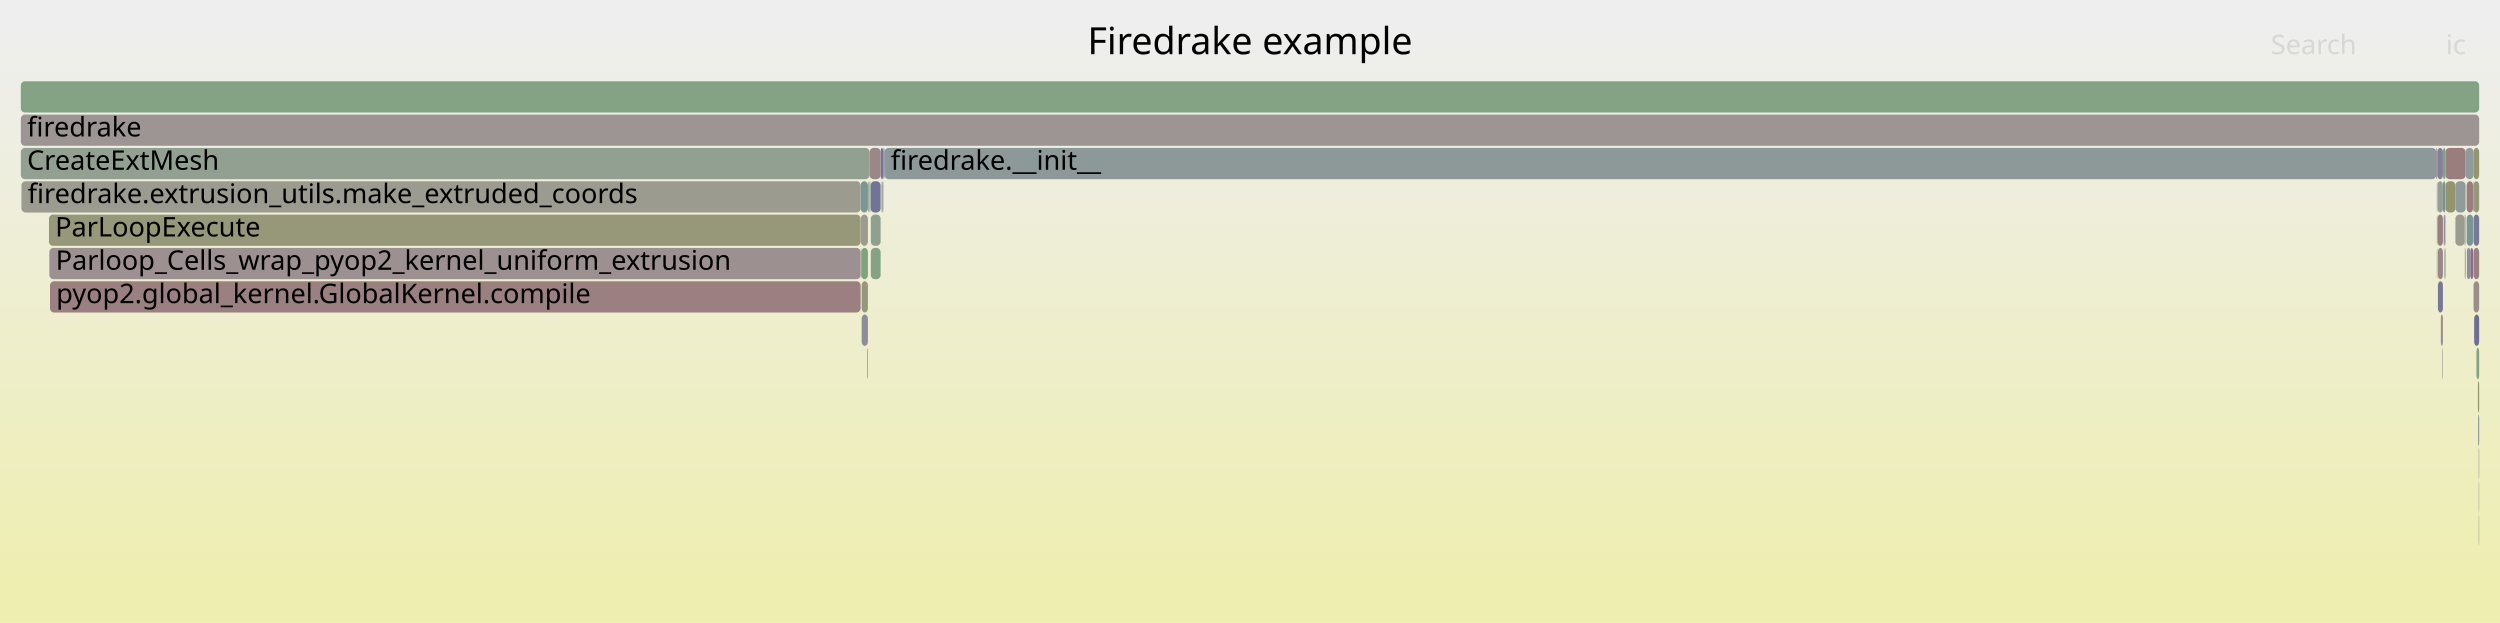
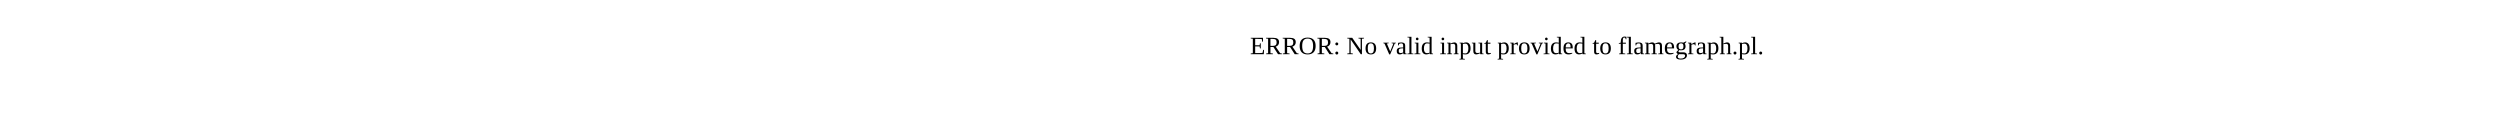
- <svg xmlns="http://www.w3.org/2000/svg" version="1.1" width="1200" height="299" viewBox="0 0 1200 299">
-   <defs>
-     <linearGradient id="background" y1="0" y2="1" x1="0" x2="0">
-       <stop stop-color="#eeeeee" offset="5%" />
-       <stop stop-color="#eeeeb0" offset="95%" />
-     </linearGradient>
-   </defs>
-   <style type="text/css">
- 	text { font-family:Verdana; font-size:13px; fill:rgb(0,0,0); }
- 	#search, #ignorecase { opacity:0.1; cursor:pointer; }
- 	#search:hover, #search.show, #ignorecase:hover, #ignorecase.show { opacity:1; }
- 	#subtitle { text-anchor:middle; font-color:rgb(160,160,160); }
- 	#title { text-anchor:middle; font-size:18px}
- 	#unzoom { cursor:pointer; }
- 	#frames &gt; *:hover { stroke:black; stroke-width:0.5; cursor:pointer; }
- 	.hide { display:none; }
- 	.parent { opacity:0.5; }
- </style>
-   <rect x="0.0" y="0" width="1200.0" height="299.0" fill="url(#background)" />
-   <text id="title" x="600.00" y="26">Firedrake example</text>
-   <text id="details" x="10.00" y="281"> </text>
-   <text id="unzoom" x="10.00" y="26" class="hide">Reset Zoom</text>
-   <text id="search" x="1090.00" y="26">Search</text>
-   <text id="ignorecase" x="1174.00" y="26">ic</text>
-   <text id="matched" x="1090.00" y="281"> </text>
-   <g id="frames">
-     <g>
-       <rect x="1187.6" y="151" width="2.4" height="15.0" fill="rgb(110.431,110.431,148.793)" rx="2" ry="2" />
-       <text x="1190.57" y="161.5" />
-     </g>
-     <g>
-       <rect x="424.6" y="71" width="744.8" height="15.0" fill="rgb(140.544,153.474,153.474)" rx="2" ry="2" />
-       <text x="427.57" y="81.5">firedrake.__init__</text>
-     </g>
-     <g>
-       <rect x="413.1" y="87" width="3.5" height="15.0" fill="rgb(123.932,149.168,149.168)" rx="2" ry="2" />
-       <text x="416.10" y="97.5" />
-     </g>
-     <g>
-       <rect x="1189.8" y="247" width="0.2" height="15.0" fill="rgb(150.95,150.95,123.833)" rx="2" ry="2" />
-       <text x="1192.83" y="257.5" />
-     </g>
-     <g>
-       <rect x="23.5" y="103" width="389.6" height="15.0" fill="rgb(150.604,150.604,122.159)" rx="2" ry="2" />
-       <text x="26.49" y="113.5">ParLoopExecute</text>
-     </g>
-     <g>
-       <rect x="10.0" y="39" width="1180.0" height="15.0" fill="rgb(131.81,162.263,131.81)" rx="2" ry="2" />
-       <text x="13.00" y="49.5" />
-     </g>
-     <g>
-       <rect x="1184.1" y="119" width="1.7" height="15.0" fill="rgb(142.178,142.178,154.938)" rx="2" ry="2" />
-       <text x="1187.13" y="129.5" />
-     </g>
-     <g>
-       <rect x="1188.7" y="167" width="1.3" height="15.0" fill="rgb(132.887,162.088,132.887)" rx="2" ry="2" />
-       <text x="1191.65" y="177.5" />
-     </g>
-     <g>
-       <rect x="1169.7" y="87" width="0.2" height="15.0" fill="rgb(134.618,134.618,153.474)" rx="2" ry="2" />
-       <text x="1172.71" y="97.5" />
-     </g>
-     <g>
-       <rect x="10.0" y="71" width="407.4" height="15.0" fill="rgb(145.834,159.981,145.834)" rx="2" ry="2" />
-       <text x="13.00" y="81.5">CreateExtMesh</text>
-     </g>
-     <g>
-       <rect x="418.0" y="103" width="4.7" height="15.0" fill="rgb(142.684,160.493,142.684)" rx="2" ry="2" />
-       <text x="421.02" y="113.5" />
-     </g>
-     <g>
-       <rect x="1173.8" y="71" width="9.7" height="15.0" fill="rgb(153.659,124.72,124.72)" rx="2" ry="2" />
-       <text x="1176.78" y="81.5" />
-     </g>
-     <g>
-       <rect x="1173.9" y="87" width="4.7" height="15.0" fill="rgb(148.067,148.067,109.864)" rx="2" ry="2" />
-       <text x="1176.94" y="97.5" />
-     </g>
-     <g>
-       <rect x="1173.0" y="103" width="0.5" height="15.0" fill="rgb(122.927,122.927,151.212)" rx="2" ry="2" />
-       <text x="1176.00" y="113.5" />
-     </g>
-     <g>
-       <rect x="422.7" y="71" width="1.3" height="15.0" fill="rgb(116.026,116.026,149.876)" rx="2" ry="2" />
-       <text x="425.71" y="81.5" />
-     </g>
-     <g>
-       <rect x="413.6" y="151" width="3.0" height="15.0" fill="rgb(140.072,140.072,154.53)" rx="2" ry="2" />
-       <text x="416.55" y="161.5" />
-     </g>
-     <g>
-       <rect x="423.6" y="87" width="0.4" height="15.0" fill="rgb(108.55,145.18,145.18)" rx="2" ry="2" />
-       <text x="426.56" y="97.5" />
-     </g>
-     <g>
-       <rect x="418.0" y="119" width="4.7" height="15.0" fill="rgb(132.983,162.073,132.983)" rx="2" ry="2" />
-       <text x="421.02" y="129.5" />
-     </g>
-     <g>
-       <rect x="1185.8" y="119" width="1.3" height="15.0" fill="rgb(138.208,107.283,138.208)" rx="2" ry="2" />
-       <text x="1188.83" y="129.5" />
-     </g>
-     <g>
-       <rect x="1172.3" y="167" width="0.3" height="15.0" fill="rgb(154.796,154.796,142.472)" rx="2" ry="2" />
-       <text x="1175.33" y="177.5" />
-     </g>
-     <g>
-       <rect x="417.9" y="87" width="4.8" height="15.0" fill="rgb(115.418,115.418,149.758)" rx="2" ry="2" />
-       <text x="420.86" y="97.5" />
-     </g>
-     <g>
-       <rect x="417.7" y="87" width="0.2" height="15.0" fill="rgb(119.848,148.109,148.109)" rx="2" ry="2" />
-       <text x="420.67" y="97.5" />
-     </g>
-     <g>
-       <rect x="417.0" y="87" width="0.4" height="15.0" fill="rgb(130.529,162.472,130.529)" rx="2" ry="2" />
-       <text x="419.98" y="97.5" />
-     </g>
-     <g>
-       <rect x="1172.6" y="71" width="1.2" height="15.0" fill="rgb(129.954,162.566,129.954)" rx="2" ry="2" />
-       <text x="1175.65" y="81.5" />
-     </g>
-     <g>
-       <rect x="1189.6" y="199" width="0.4" height="15.0" fill="rgb(116.166,116.166,149.903)" rx="2" ry="2" />
-       <text x="1192.59" y="209.5" />
-     </g>
-     <g>
-       <rect x="1189.4" y="183" width="0.6" height="15.0" fill="rgb(148.328,148.328,111.13)" rx="2" ry="2" />
-       <text x="1192.45" y="193.5" />
-     </g>
-     <g>
-       <rect x="1178.6" y="87" width="4.9" height="15.0" fill="rgb(145.383,154.729,154.729)" rx="2" ry="2" />
-       <text x="1181.60" y="97.5" />
-     </g>
-     <g>
-       <rect x="1187.3" y="87" width="2.7" height="15.0" fill="rgb(150.692,150.692,122.583)" rx="2" ry="2" />
-       <text x="1190.26" y="97.5" />
-     </g>
-     <g>
-       <rect x="1189.8" y="231" width="0.2" height="15.0" fill="rgb(156.47,146.271,146.271)" rx="2" ry="2" />
-       <text x="1192.83" y="241.5" />
-     </g>
-     <g>
-       <rect x="1183.5" y="71" width="3.8" height="15.0" fill="rgb(142.718,154.038,154.038)" rx="2" ry="2" />
-       <text x="1186.51" y="81.5" />
-     </g>
-     <g>
-       <rect x="413.2" y="119" width="0.2" height="15.0" fill="rgb(140.101,153.36,153.36)" rx="2" ry="2" />
-       <text x="416.25" y="129.5" />
-     </g>
-     <g>
-       <rect x="1169.4" y="71" width="0.5" height="15.0" fill="rgb(144.223,122.695,144.223)" rx="2" ry="2" />
-       <text x="1172.44" y="81.5" />
-     </g>
-     <g>
-       <rect x="416.3" y="167" width="0.3" height="15.0" fill="rgb(153.18,121.043,121.043)" rx="2" ry="2" />
-       <text x="419.31" y="177.5" />
-     </g>
-     <g>
-       <rect x="1187.3" y="119" width="2.7" height="15.0" fill="rgb(154.061,127.802,127.802)" rx="2" ry="2" />
-       <text x="1190.26" y="129.5" />
-     </g>
-     <g>
-       <rect x="1173.5" y="103" width="0.3" height="15.0" fill="rgb(138.468,138.468,154.22)" rx="2" ry="2" />
-       <text x="1176.45" y="113.5" />
-     </g>
-     <g>
-       <rect x="413.2" y="103" width="3.4" height="15.0" fill="rgb(155.031,155.031,143.61)" rx="2" ry="2" />
-       <text x="416.25" y="113.5" />
-     </g>
-     <g>
-       <rect x="1173.6" y="119" width="0.2" height="15.0" fill="rgb(118.745,118.745,150.402)" rx="2" ry="2" />
-       <text x="1176.63" y="129.5" />
-     </g>
-     <g>
-       <rect x="1178.6" y="103" width="4.4" height="15.0" fill="rgb(154.833,154.833,142.654)" rx="2" ry="2" />
-       <text x="1181.60" y="113.5" />
-     </g>
-     <g>
-       <rect x="10.3" y="87" width="402.8" height="15.0" fill="rgb(155,155,143.461)" rx="2" ry="2" />
-       <text x="13.29" y="97.5">firedrake.extrusion_utils.make_extruded_coords</text>
-     </g>
-     <g>
-       <rect x="1187.3" y="103" width="2.7" height="15.0" fill="rgb(120.043,120.043,150.653)" rx="2" ry="2" />
-       <text x="1190.26" y="113.5" />
-     </g>
-     <g>
-       <rect x="24.0" y="135" width="389.1" height="15.0" fill="rgb(154.074,127.9,127.9)" rx="2" ry="2" />
-       <text x="26.98" y="145.5">pyop2.global_kernel.GlobalKernel.compile</text>
-     </g>
-     <g>
-       <rect x="1184.0" y="87" width="3.1" height="15.0" fill="rgb(153.804,125.834,125.834)" rx="2" ry="2" />
-       <text x="1186.97" y="97.5" />
-     </g>
-     <g>
-       <rect x="1187.3" y="135" width="2.7" height="15.0" fill="rgb(155.731,140.603,140.603)" rx="2" ry="2" />
-       <text x="1190.26" y="145.5" />
-     </g>
-     <g>
-       <rect x="1170.0" y="87" width="2.6" height="15.0" fill="rgb(148.796,159.498,148.796)" rx="2" ry="2" />
-       <text x="1172.99" y="97.5" />
-     </g>
-     <g>
-       <rect x="1171.6" y="151" width="1.0" height="15.0" fill="rgb(155.723,140.546,140.546)" rx="2" ry="2" />
-       <text x="1174.57" y="161.5" />
-     </g>
-     <g>
-       <rect x="424.0" y="71" width="0.6" height="15.0" fill="rgb(133.57,133.57,153.272)" rx="2" ry="2" />
-       <text x="426.98" y="81.5" />
-     </g>
-     <g>
-       <rect x="417.4" y="71" width="5.3" height="15.0" fill="rgb(155.056,135.43,135.43)" rx="2" ry="2" />
-       <text x="420.44" y="81.5" />
-     </g>
-     <g>
-       <rect x="1173.2" y="119" width="0.3" height="15.0" fill="rgb(139.391,153.175,153.175)" rx="2" ry="2" />
-       <text x="1176.19" y="129.5" />
-     </g>
-     <g>
-       <rect x="1189.8" y="215" width="0.2" height="15.0" fill="rgb(125.942,125.942,151.795)" rx="2" ry="2" />
-       <text x="1192.83" y="225.5" />
-     </g>
-     <g>
-       <rect x="1169.9" y="71" width="2.7" height="15.0" fill="rgb(129.414,129.414,152.467)" rx="2" ry="2" />
-       <text x="1172.85" y="81.5" />
-     </g>
-     <g>
-       <rect x="1170.0" y="103" width="2.6" height="15.0" fill="rgb(153.952,126.968,126.968)" rx="2" ry="2" />
-       <text x="1172.99" y="113.5" />
-     </g>
-     <g>
-       <rect x="10.0" y="55" width="1180.0" height="15.0" fill="rgb(156.679,147.871,147.871)" rx="2" ry="2" />
-       <text x="13.00" y="65.5">firedrake</text>
-     </g>
-     <g>
-       <rect x="1170.2" y="119" width="2.4" height="15.0" fill="rgb(154.813,133.568,133.568)" rx="2" ry="2" />
-       <text x="1173.16" y="129.5" />
-     </g>
-     <g>
-       <rect x="413.4" y="119" width="3.2" height="15.0" fill="rgb(125.959,163.216,125.959)" rx="2" ry="2" />
-       <text x="416.39" y="129.5" />
-     </g>
-     <g>
-       <rect x="1172.6" y="87" width="1.2" height="15.0" fill="rgb(117.791,147.576,147.576)" rx="2" ry="2" />
-       <text x="1175.65" y="97.5" />
-     </g>
-     <g>
-       <rect x="1187.1" y="87" width="0.2" height="15.0" fill="rgb(154.867,133.977,133.977)" rx="2" ry="2" />
-       <text x="1190.12" y="97.5" />
-     </g>
-     <g>
-       <rect x="413.6" y="135" width="3.0" height="15.0" fill="rgb(151.42,151.42,126.111)" rx="2" ry="2" />
-       <text x="416.55" y="145.5" />
-     </g>
-     <g>
-       <rect x="1184.0" y="103" width="3.1" height="15.0" fill="rgb(122.913,148.903,148.903)" rx="2" ry="2" />
-       <text x="1186.97" y="113.5" />
-     </g>
-     <g>
-       <rect x="416.6" y="87" width="0.4" height="15.0" fill="rgb(129.768,162.596,129.768)" rx="2" ry="2" />
-       <text x="419.62" y="97.5" />
-     </g>
-     <g>
-       <rect x="1187.3" y="71" width="2.7" height="15.0" fill="rgb(147.799,147.799,108.567)" rx="2" ry="2" />
-       <text x="1190.26" y="81.5" />
-     </g>
-     <g>
-       <rect x="1169.7" y="119" width="0.2" height="15.0" fill="rgb(115.681,115.681,149.809)" rx="2" ry="2" />
-       <text x="1172.71" y="129.5" />
-     </g>
-     <g>
-       <rect x="1170.2" y="135" width="2.4" height="15.0" fill="rgb(119.189,119.189,150.488)" rx="2" ry="2" />
-       <text x="1173.16" y="145.5" />
-     </g>
-     <g>
-       <rect x="1169.7" y="103" width="0.2" height="15.0" fill="rgb(153.972,127.12,127.12)" rx="2" ry="2" />
-       <text x="1172.71" y="113.5" />
-     </g>
-     <g>
-       <rect x="423.1" y="87" width="0.5" height="15.0" fill="rgb(142.889,154.082,154.082)" rx="2" ry="2" />
-       <text x="426.14" y="97.5" />
-     </g>
-     <g>
-       <rect x="1183.0" y="103" width="0.5" height="15.0" fill="rgb(154.727,154.727,142.137)" rx="2" ry="2" />
-       <text x="1185.95" y="113.5" />
-     </g>
-     <g>
-       <rect x="23.7" y="119" width="389.4" height="15.0" fill="rgb(156.153,143.842,143.842)" rx="2" ry="2" />
-       <text x="26.73" y="129.5">Parloop_Cells_wrap_pyop2_kernel_uniform_extrusion</text>
-     </g>
-     <g>
-       <rect x="1183.1" y="119" width="0.4" height="15.0" fill="rgb(142.08,142.08,154.919)" rx="2" ry="2" />
-       <text x="1186.10" y="129.5" />
-     </g>
-   </g>
+ <svg xmlns="http://www.w3.org/2000/svg" version="1.1" width="1200" height="65" viewBox="0 0 1200 65">
+   <text x="600.00" y="26">ERROR: No valid input provided to flamegraph.pl.</text>
</svg>
